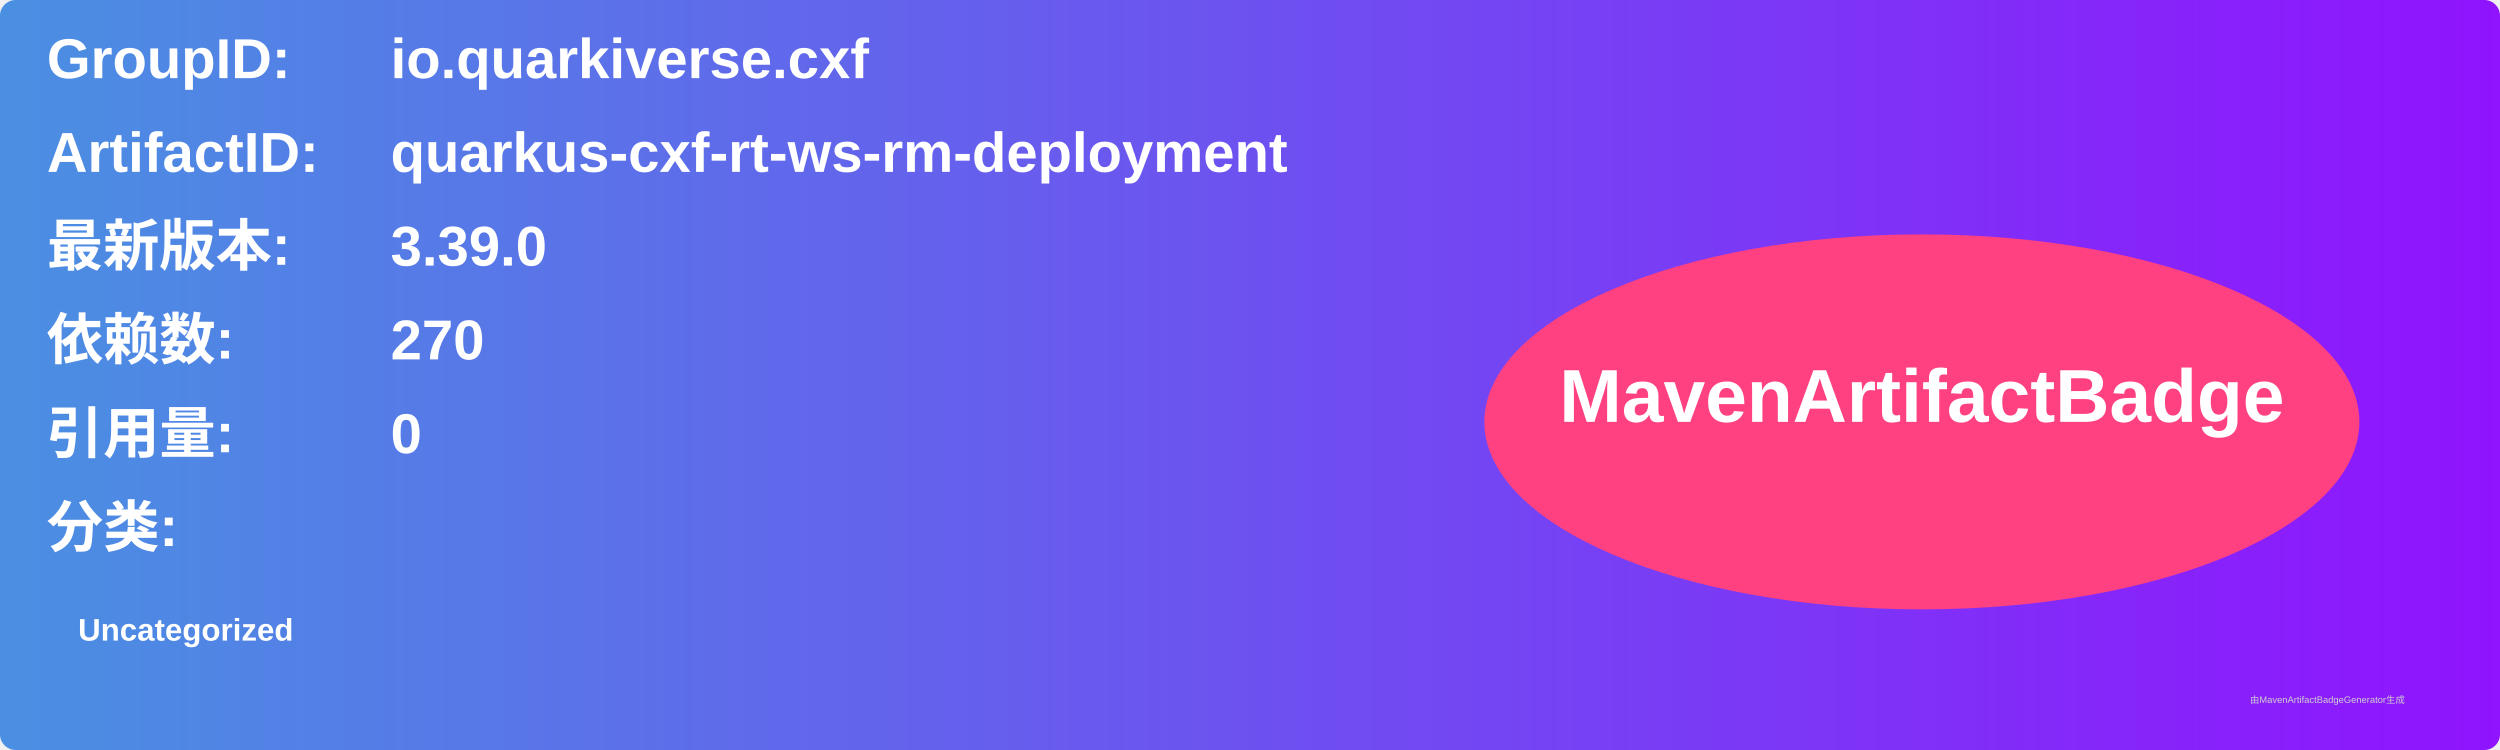
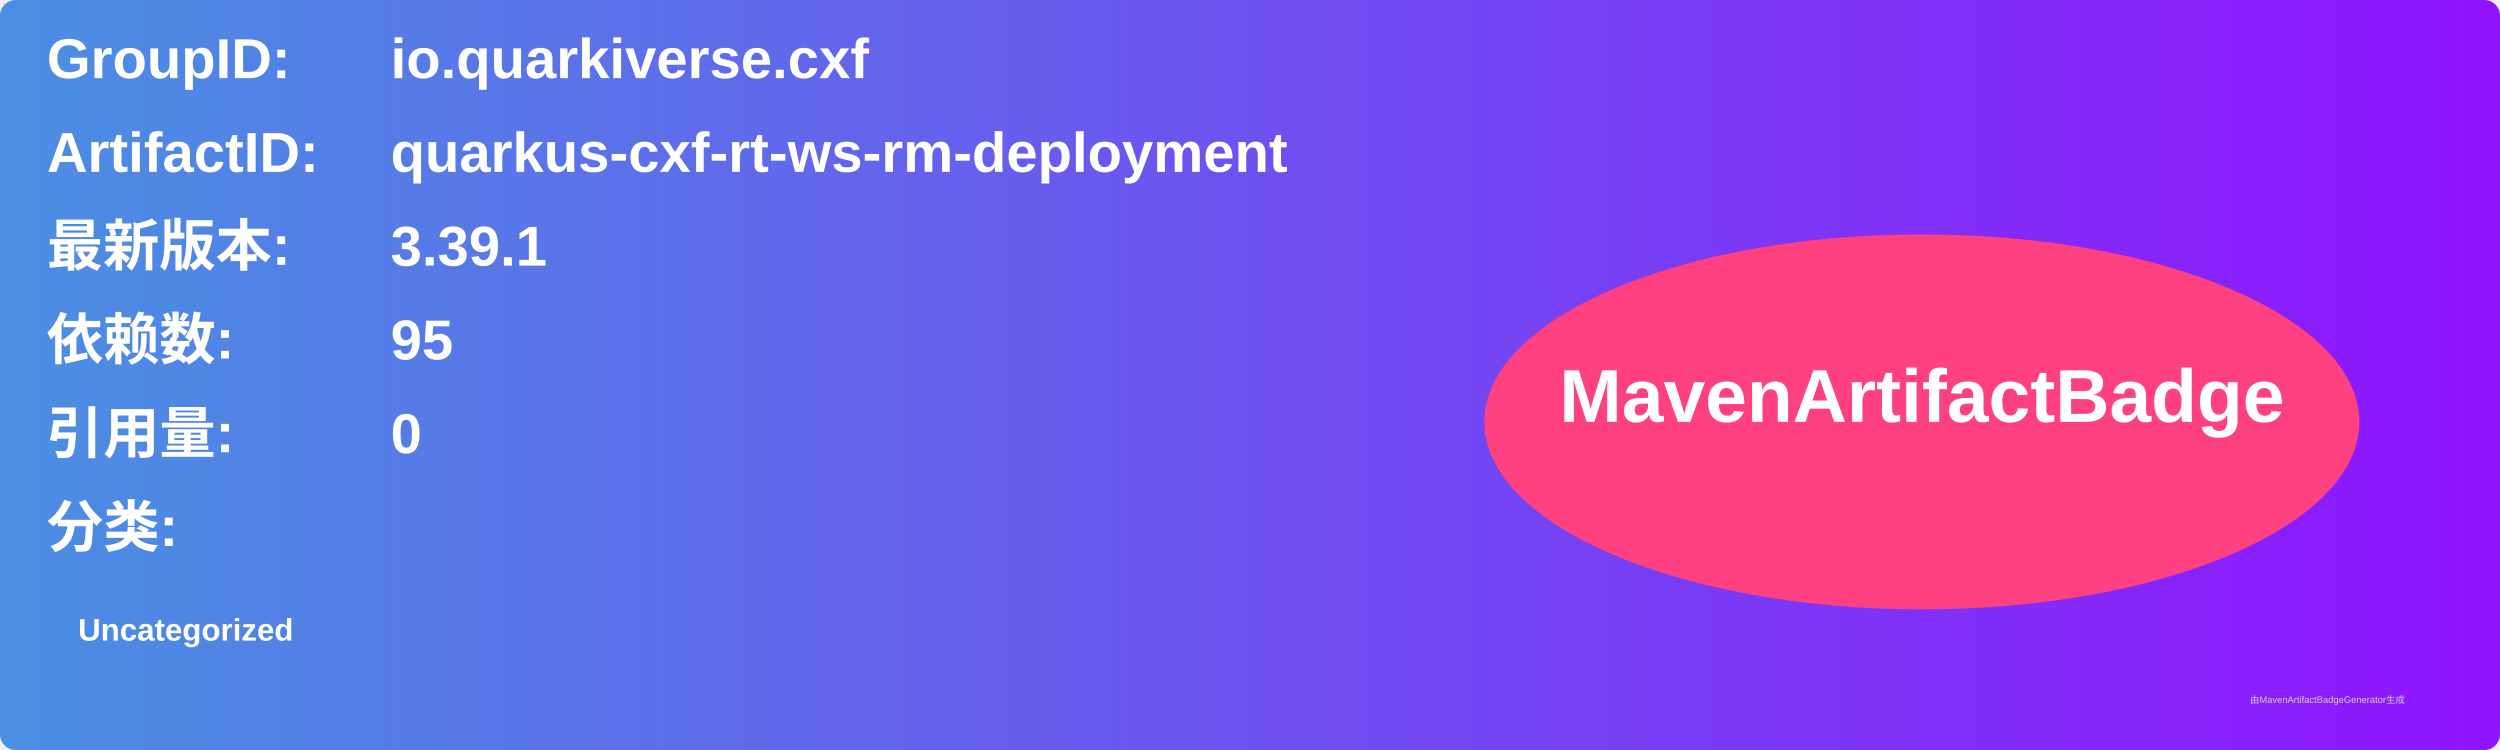
<svg xmlns="http://www.w3.org/2000/svg" width="800" height="240" viewBox="0 0 800 240">
  <linearGradient id="grad" x1="0%" y1="0%" x2="100%" y2="0%">
    <stop offset="0%" stop-color="#4a90e2" />
    <stop offset="100%" stop-color="#9013fe" />
  </linearGradient>
  <rect width="100%" height="100%" rx="5" ry="5" fill="url(#grad)" />
  <g transform="translate(15, 15)">
    <text x="0" y="10" font-family="Arial" font-size="18" fill="white" font-weight="bold" width="260">GroupID:</text>
    <text x="110" y="10" font-family="Arial" font-size="18" fill="white" font-weight="bold" width="460">io.quarkiverse.cxf</text>
    <text x="0" y="40" font-family="Arial" font-size="18" fill="white" font-weight="bold" width="260">ArtifactID:</text>
    <text x="110" y="40" font-family="Arial" font-size="18" fill="white" font-weight="bold" width="460">quarkus-cxf-rt-ws-rm-deployment</text>
    <text x="0" y="70" font-family="Arial" font-size="18" fill="white" font-weight="bold">最新版本:</text>
    <text x="110" y="70" font-family="Arial" font-size="18" fill="white" font-weight="bold">
-       <tspan font-weight="bold">3.39.0</tspan>
+       <tspan font-weight="bold">3.39.1</tspan>
    </text>
    <text x="0" y="100" font-family="Arial" font-size="18" fill="white" font-weight="bold">依赖数: </text>
    <text x="110" y="100" font-family="Arial" font-size="18" fill="white">
-       <tspan font-weight="bold">270</tspan>
+       <tspan font-weight="bold">95</tspan>
    </text>
    <text x="0" y="130" font-family="Arial" font-size="18" fill="white" font-weight="bold">引用量: </text>
    <text x="110" y="130" font-family="Arial" font-size="18" fill="white">
      <tspan font-weight="bold">0</tspan>
    </text>
    <text x="0" y="160" font-family="Arial" font-size="18" fill="white" font-weight="bold">分类:</text>
    <text x="10" y="190" font-family="Arial" font-size="10" fill="white">
      <tspan font-weight="bold">Uncategorized</tspan>
    </text>
    <ellipse cx="600" cy="120" rx="140" ry="60" fill="#ff4081" />
    <text x="600" y="120" text-anchor="middle" font-family="Arial" font-size="24" fill="white" font-weight="bold">MavenArtifactBadge</text>
  </g>
  <text x="720" y="225" font-family="Arial" font-size="3" fill="#d0d0d0">由MavenArtifactBadgeGenerator生成</text>
</svg>
